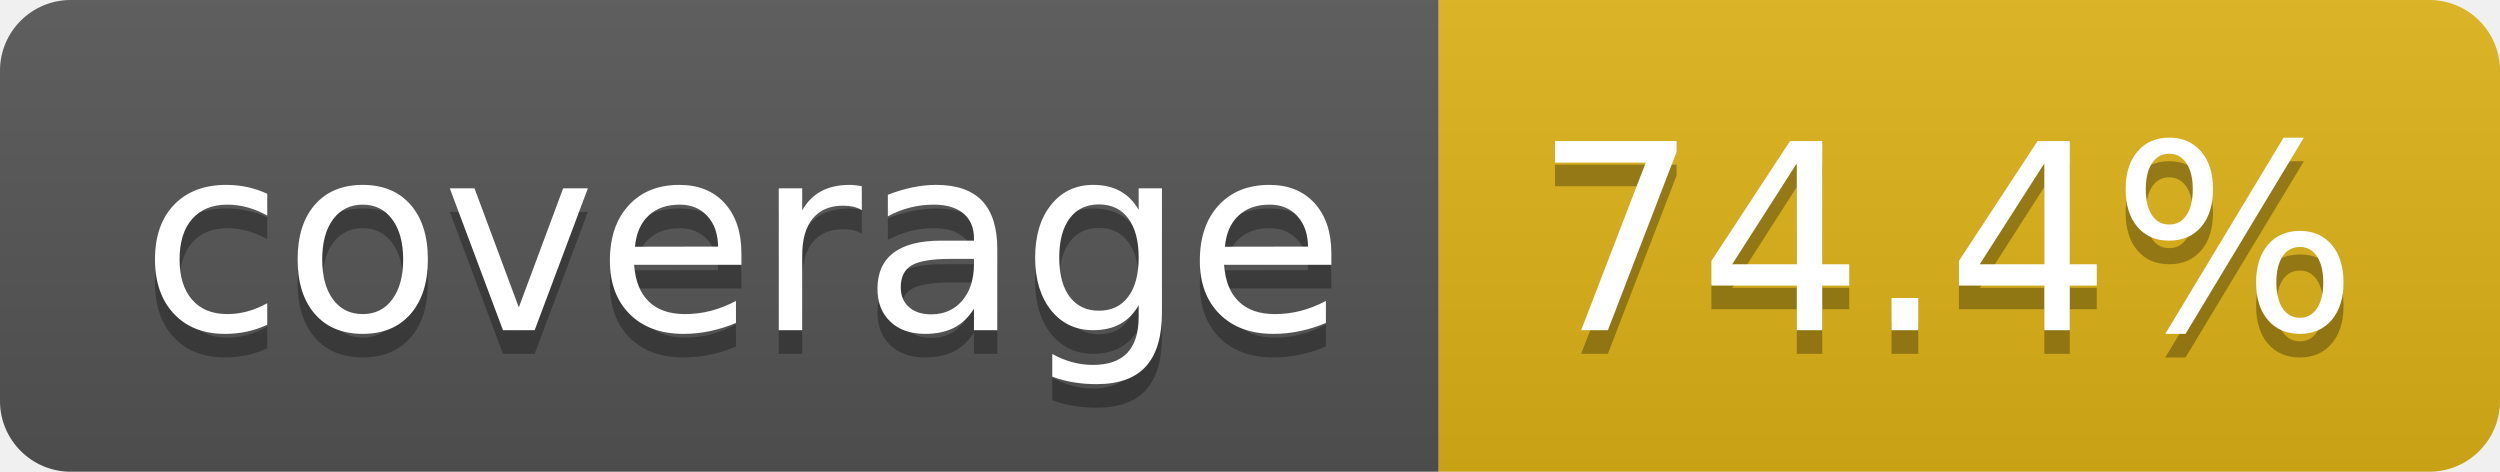
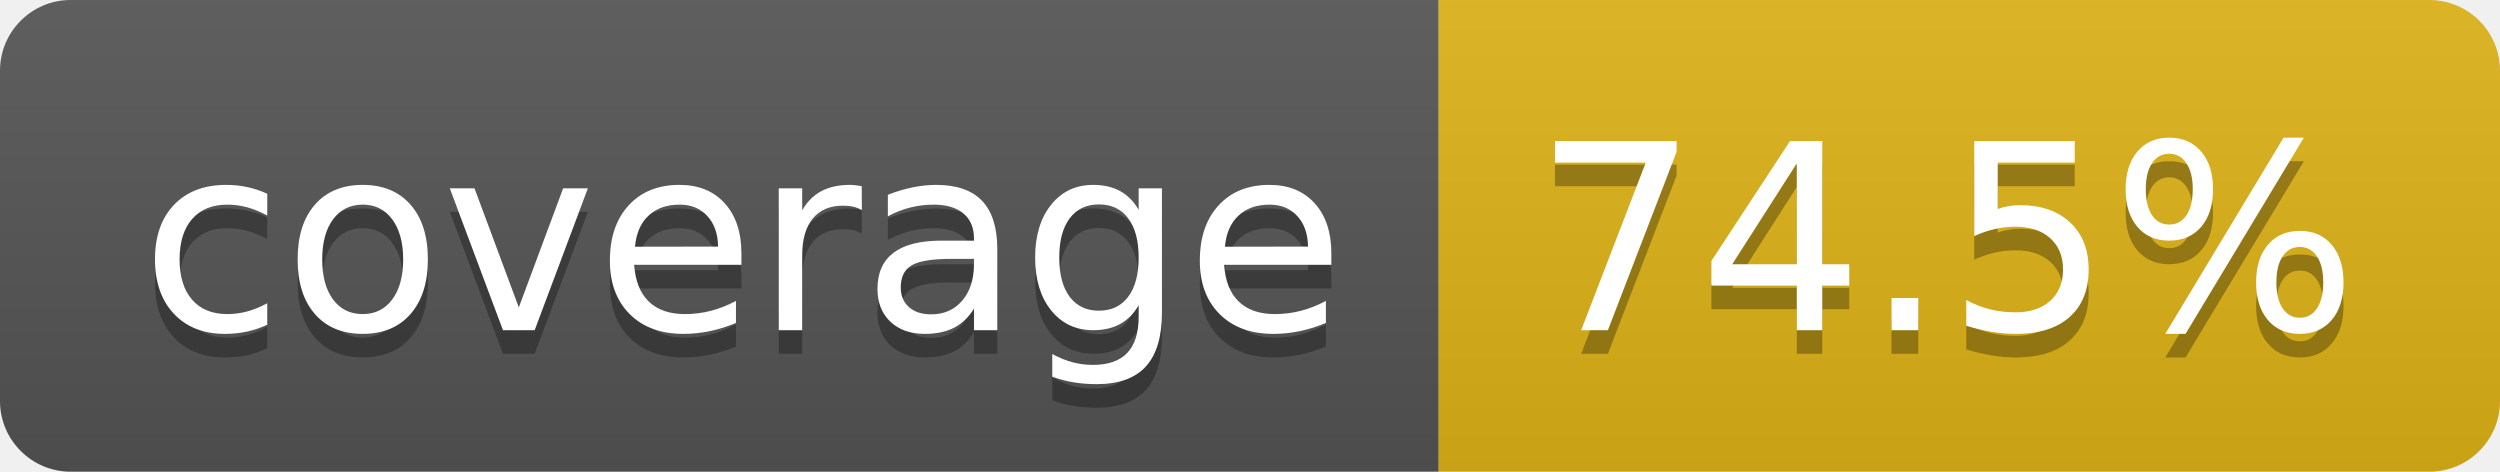
- <svg xmlns="http://www.w3.org/2000/svg" width="106" height="20" role="img" aria-label="coverage: 74.4%">
+ <svg xmlns="http://www.w3.org/2000/svg" width="106" height="20" role="img" aria-label="coverage: 74.5%">
  <linearGradient id="s" x2="0" y2="100%">
    <stop offset="0" stop-color="#bbb" stop-opacity=".1" />
    <stop offset="1" stop-opacity=".1" />
  </linearGradient>
  <clipPath id="r">
    <rect width="106" height="20" rx="3" fill="#fff" />
  </clipPath>
  <g clip-path="url(#r)">
    <rect width="61" height="20" fill="#555" />
    <rect x="61" width="45" height="20" fill="#dfb317" />
    <rect width="106" height="20" fill="url(#s)" />
  </g>
  <g fill="#fff" text-anchor="middle" font-family="Verdana,Geneva,DejaVu Sans,sans-serif" text-rendering="geometricPrecision" font-size="110">
    <text aria-hidden="true" x="315" y="150" fill="#010101" fill-opacity=".3" transform="scale(.1)" textLength="510">coverage</text>
    <text x="315" y="140" transform="scale(.1)" fill="#fff" textLength="510">coverage</text>
-     <text aria-hidden="true" x="825" y="150" fill="#010101" fill-opacity=".3" transform="scale(.1)" textLength="350">74.4%</text>
-     <text x="825" y="140" transform="scale(.1)" fill="#fff" textLength="350">74.4%</text>
+     <text aria-hidden="true" x="825" y="150" fill="#010101" fill-opacity=".3" transform="scale(.1)" textLength="350">74.5%</text>
+     <text x="825" y="140" transform="scale(.1)" fill="#fff" textLength="350">74.5%</text>
  </g>
</svg>
